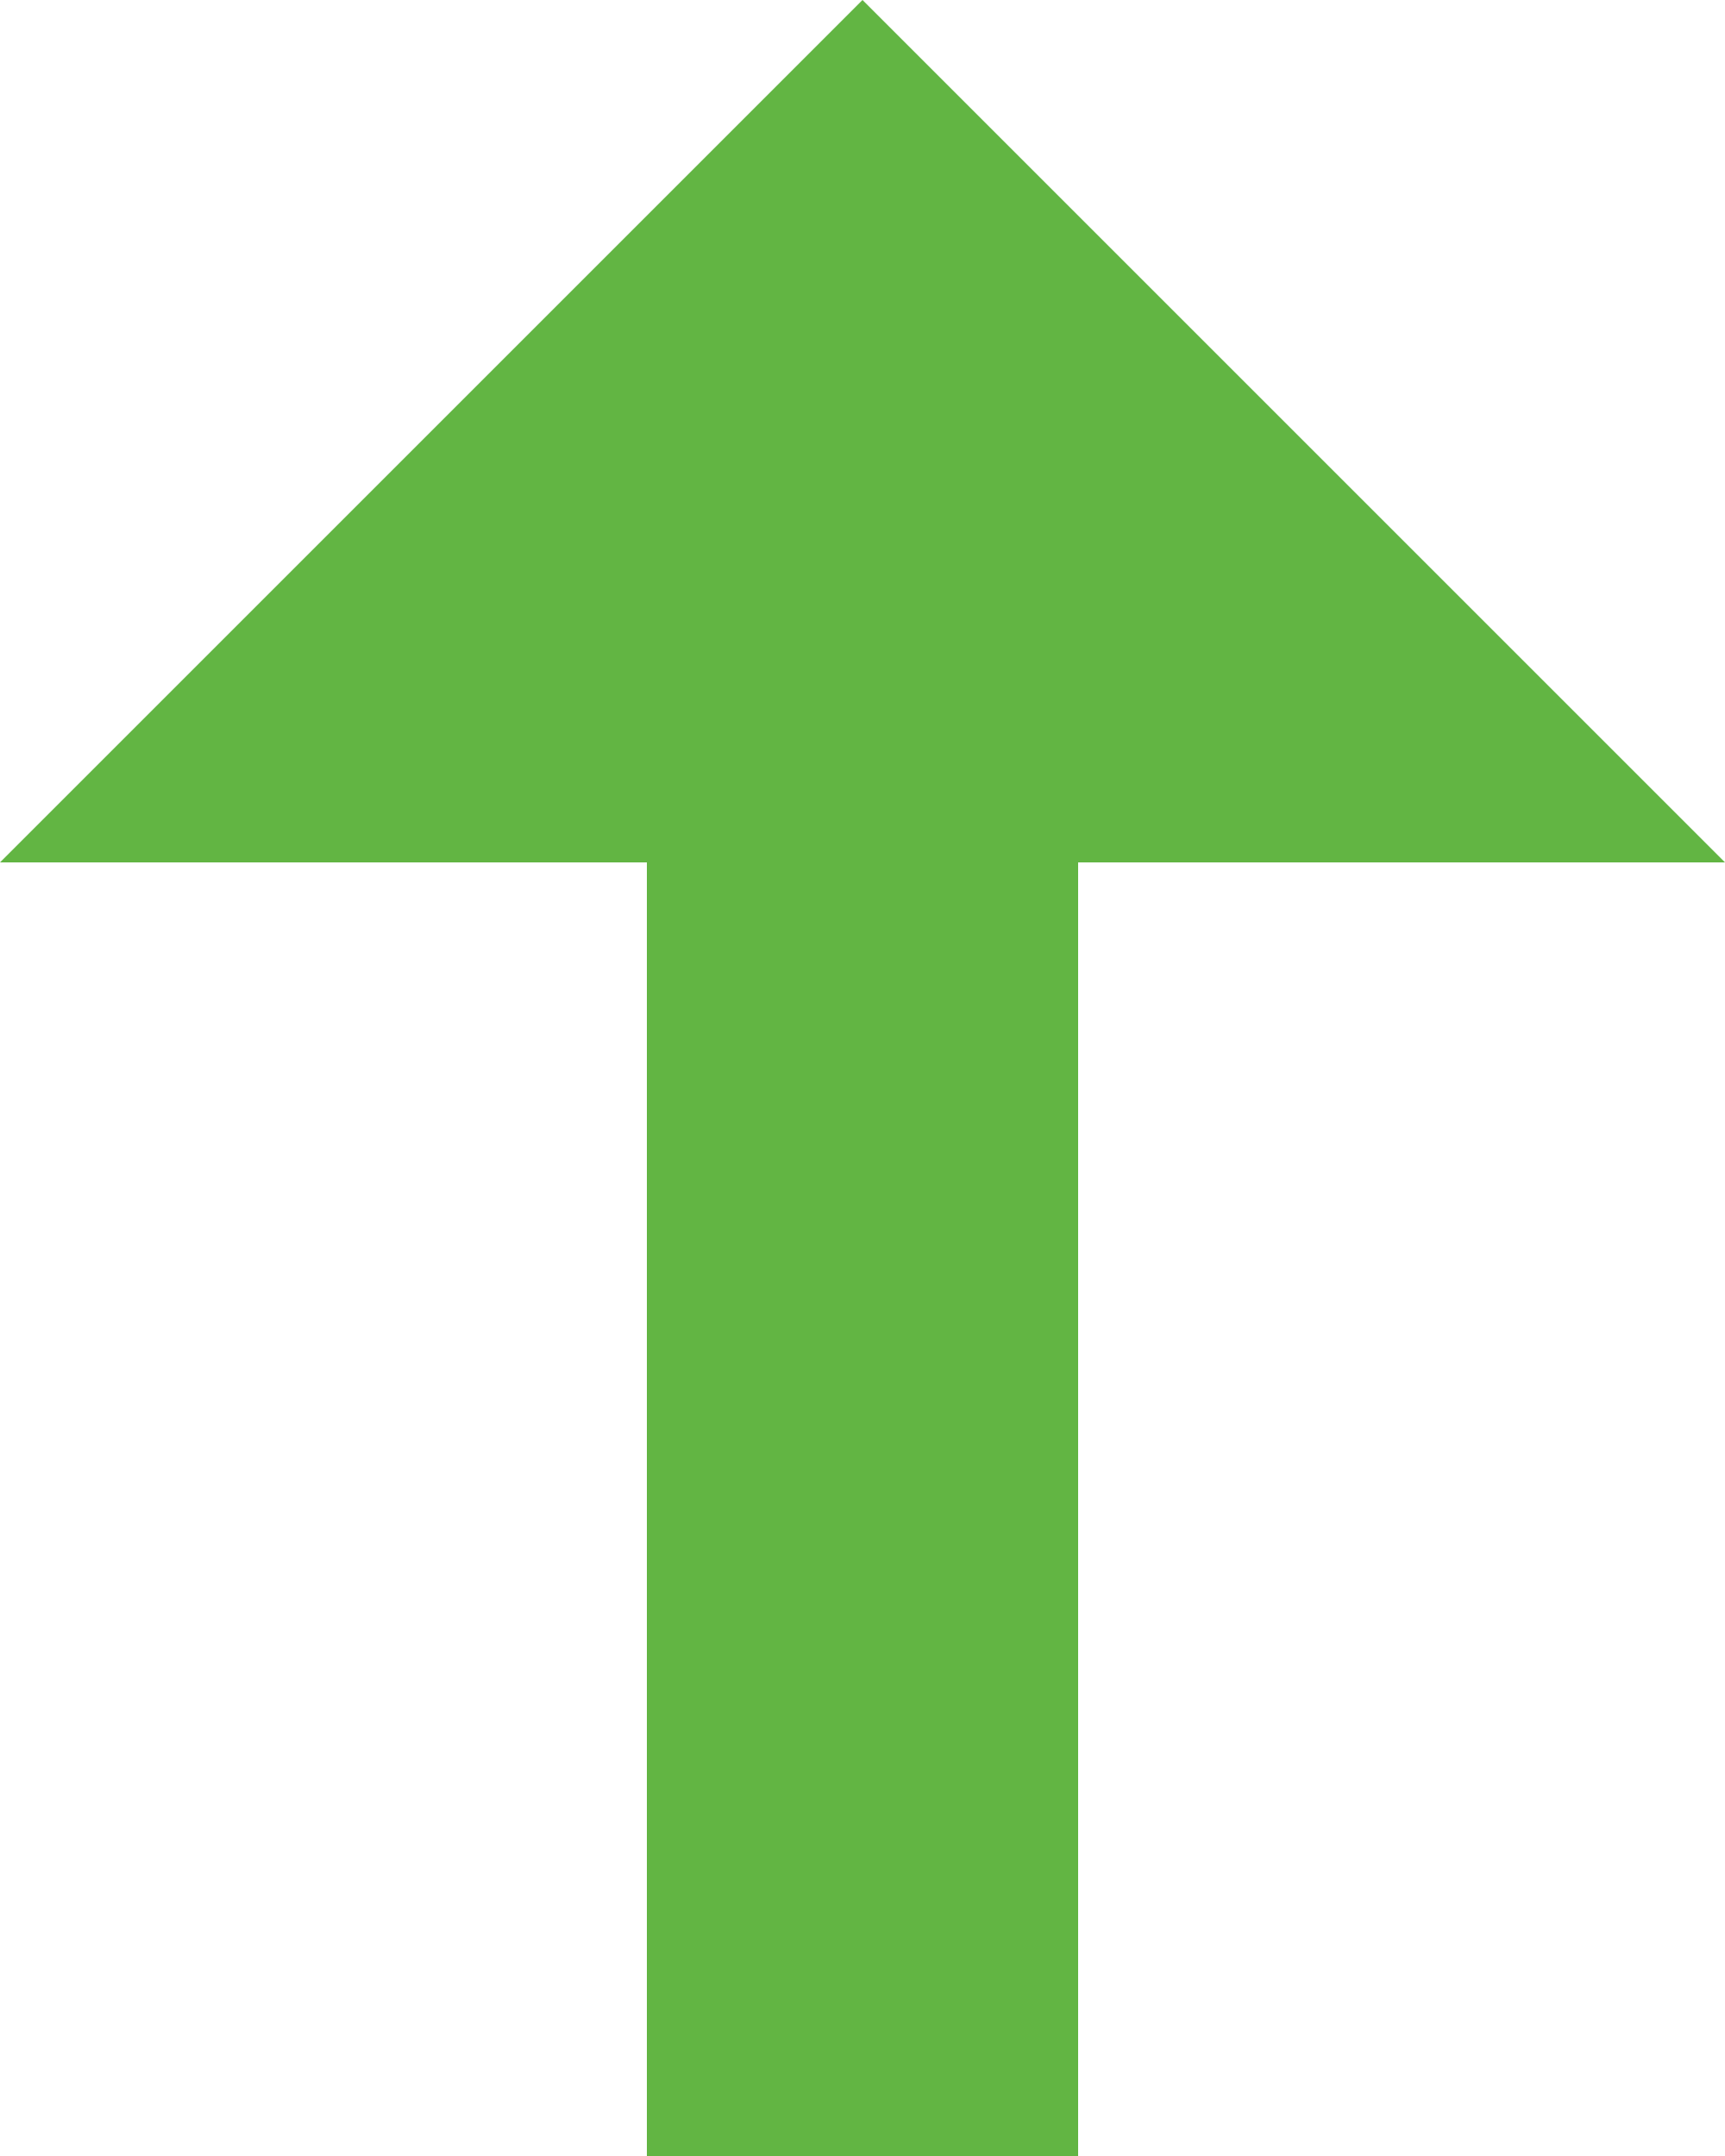
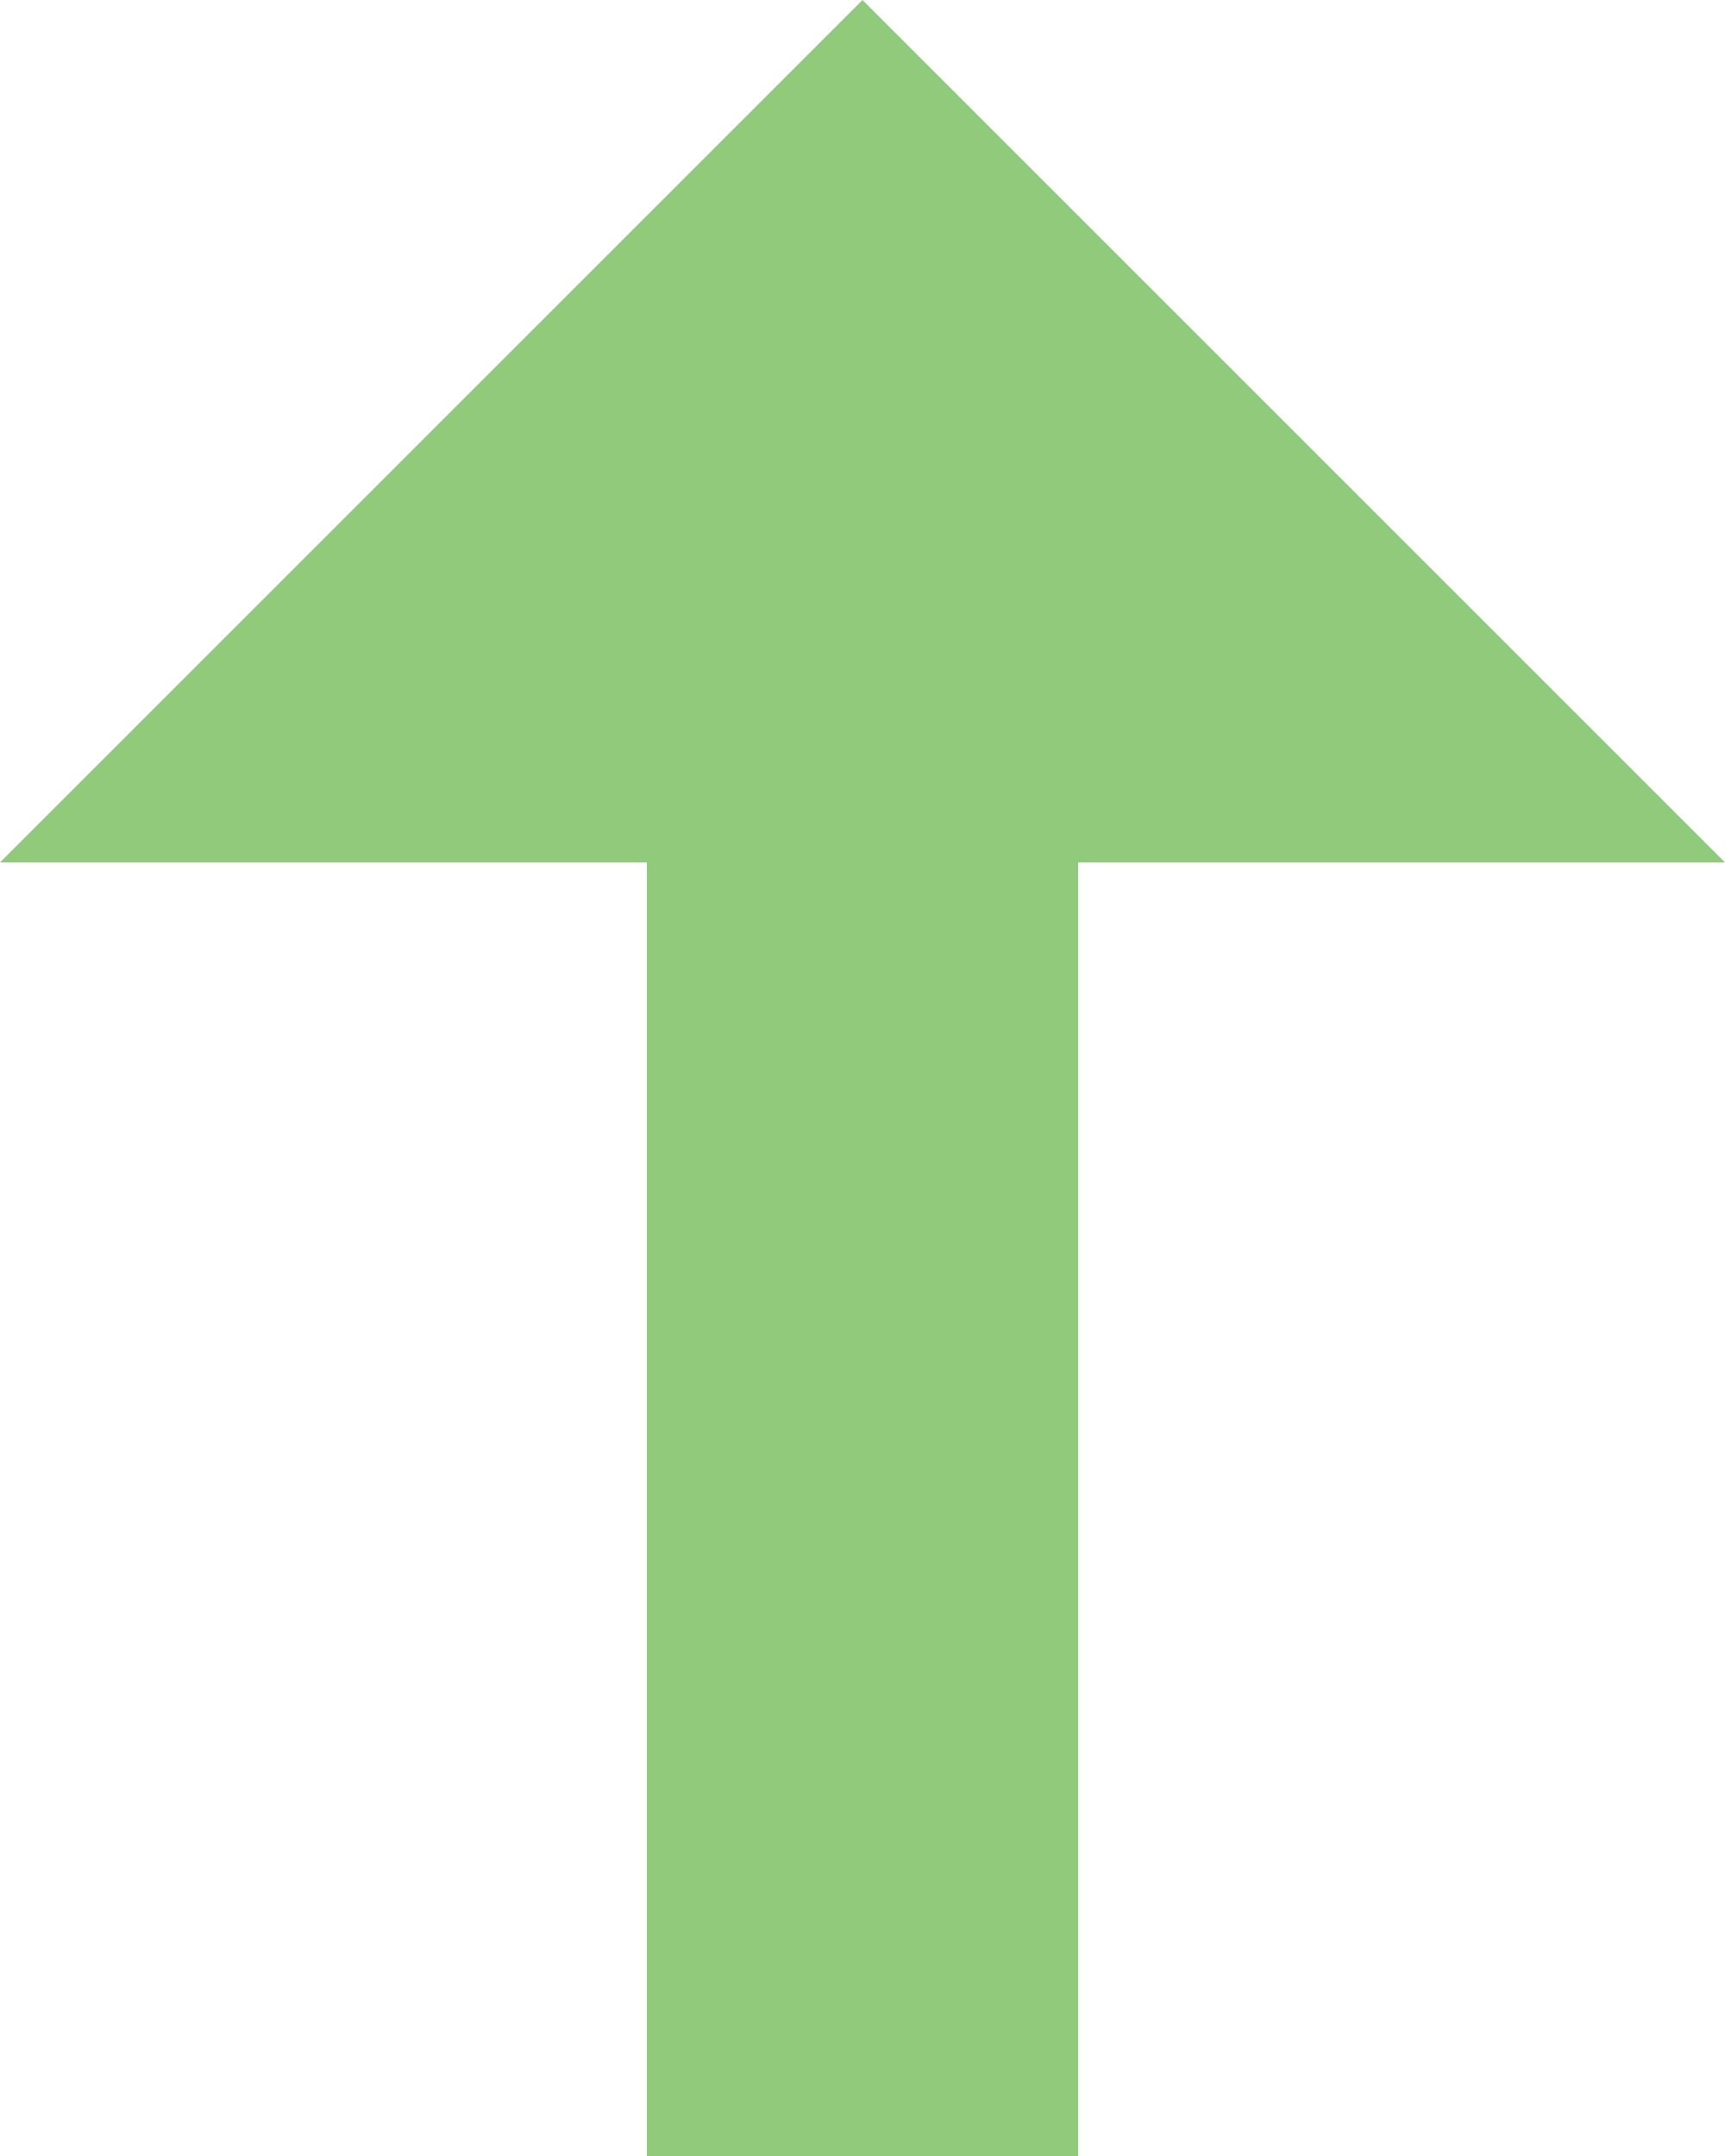
<svg xmlns="http://www.w3.org/2000/svg" width="8" height="10" viewBox="0 0 8 10" fill="none">
-   <path fill-rule="evenodd" clip-rule="evenodd" d="M3 4H0L4 0L8 4H5V10H3V4Z" fill="#62B543" />
+   <path fill-rule="evenodd" clip-rule="evenodd" d="M3 4H0L4 0L8 4H5V10H3V4Z" fill="#62B543" fill-opacity="0.7" />
</svg>
